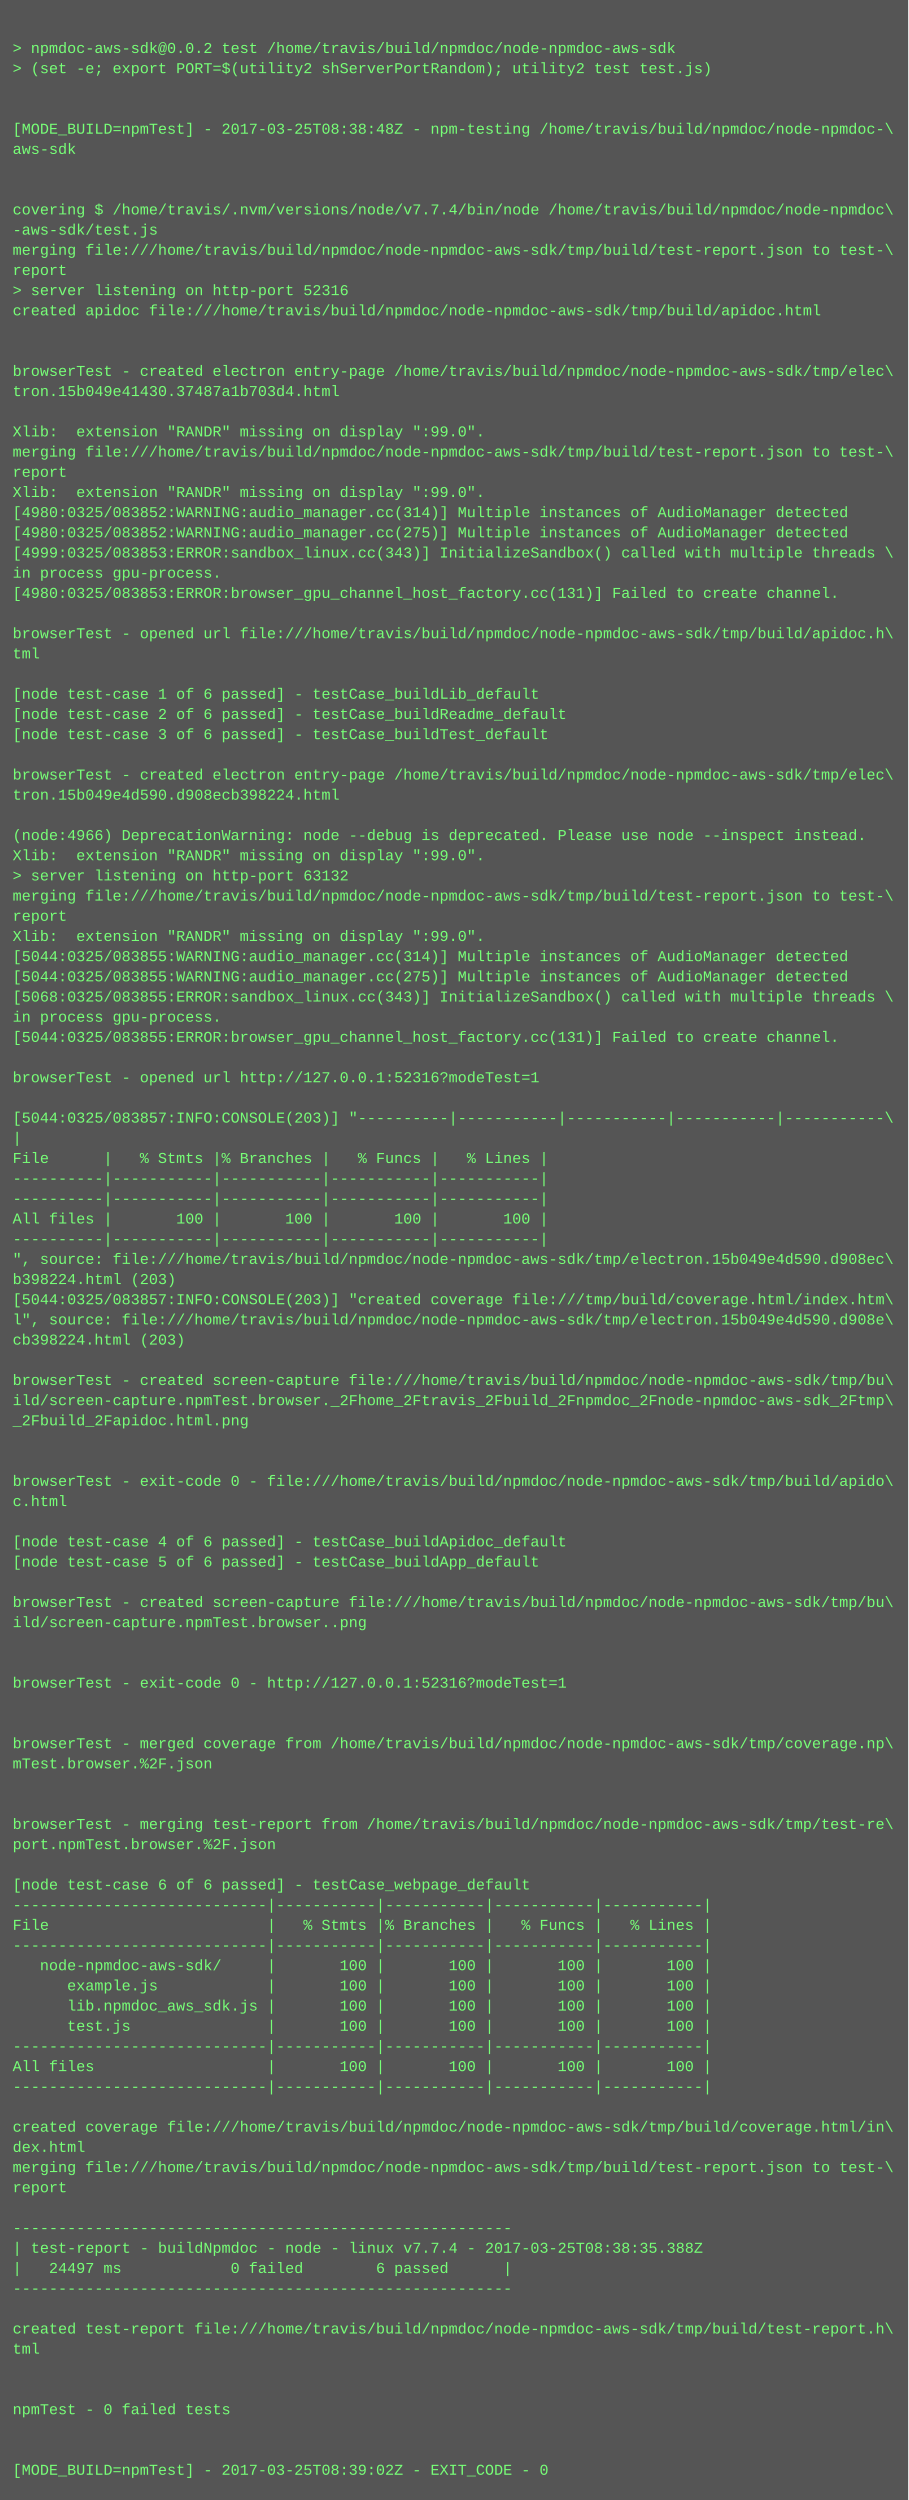
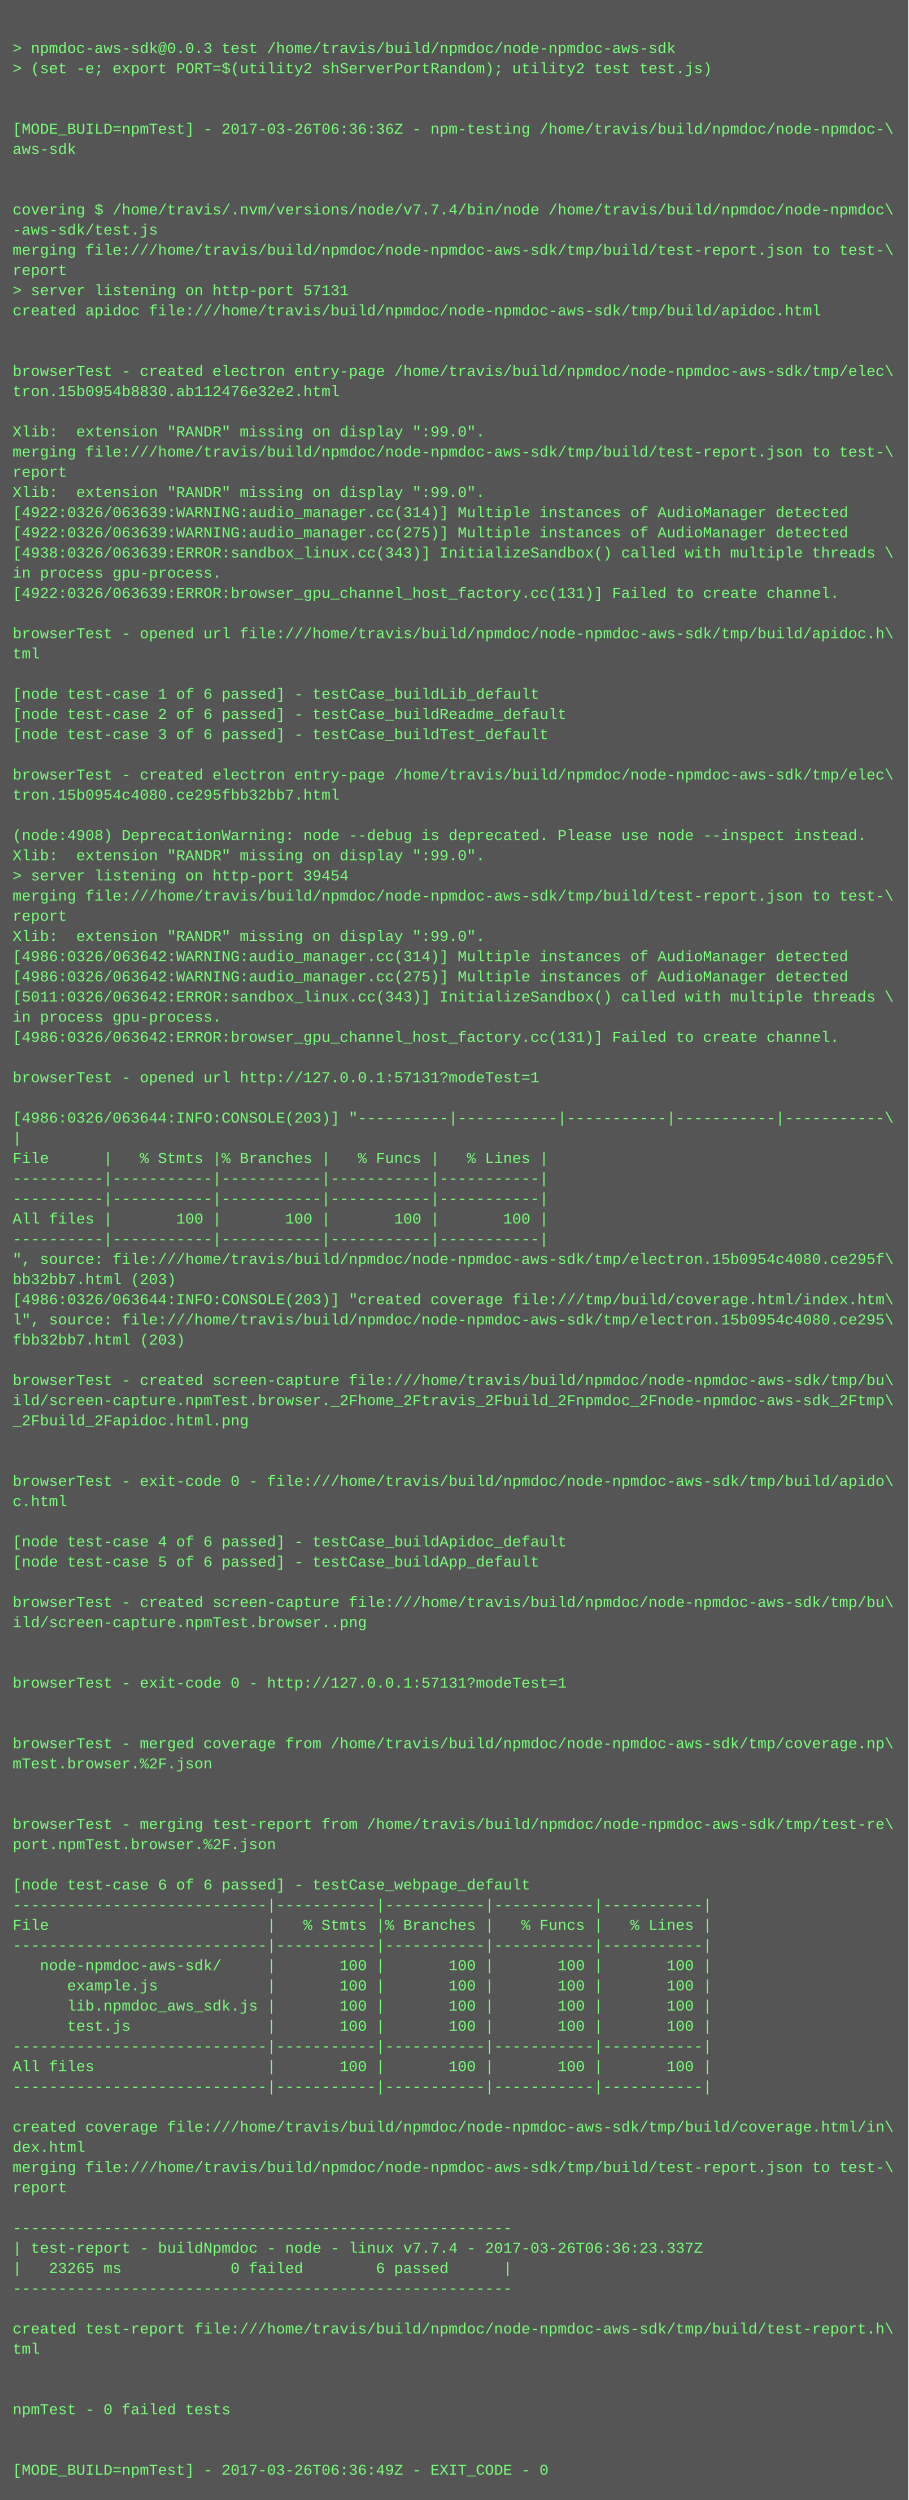
<svg xmlns="http://www.w3.org/2000/svg" height="1982" width="720">
  <rect height="1982" fill="#555" width="720" />
  <text fill="#7f7" font-family="Courier New" font-size="12" xml:space="preserve">
    <tspan x="10" y="26" />
-     <tspan x="10" y="42">&gt; npmdoc-aws-sdk@0.0.2 test /home/travis/build/npmdoc/node-npmdoc-aws-sdk</tspan>
+     <tspan x="10" y="42">&gt; npmdoc-aws-sdk@0.0.3 test /home/travis/build/npmdoc/node-npmdoc-aws-sdk</tspan>
    <tspan x="10" y="58">&gt; (set -e; export PORT=$(utility2 shServerPortRandom); utility2 test test.js)</tspan>
    <tspan x="10" y="74" />
    <tspan x="10" y="90" />
-     <tspan x="10" y="106">[MODE_BUILD=npmTest] - 2017-03-25T08:38:48Z - npm-testing /home/travis/build/npmdoc/node-npmdoc-\</tspan>
+     <tspan x="10" y="106">[MODE_BUILD=npmTest] - 2017-03-26T06:36:36Z - npm-testing /home/travis/build/npmdoc/node-npmdoc-\</tspan>
    <tspan x="10" y="122">aws-sdk</tspan>
    <tspan x="10" y="138" />
    <tspan x="10" y="154" />
    <tspan x="10" y="170">covering $ /home/travis/.nvm/versions/node/v7.7.4/bin/node /home/travis/build/npmdoc/node-npmdoc\</tspan>
    <tspan x="10" y="186">-aws-sdk/test.js</tspan>
    <tspan x="10" y="202">merging file:///home/travis/build/npmdoc/node-npmdoc-aws-sdk/tmp/build/test-report.json to test-\</tspan>
    <tspan x="10" y="218">report</tspan>
-     <tspan x="10" y="234">&gt; server listening on http-port 52316</tspan>
+     <tspan x="10" y="234">&gt; server listening on http-port 57131</tspan>
    <tspan x="10" y="250">created apidoc file:///home/travis/build/npmdoc/node-npmdoc-aws-sdk/tmp/build/apidoc.html</tspan>
    <tspan x="10" y="266" />
    <tspan x="10" y="282" />
    <tspan x="10" y="298">browserTest - created electron entry-page /home/travis/build/npmdoc/node-npmdoc-aws-sdk/tmp/elec\</tspan>
-     <tspan x="10" y="314">tron.15b049e41430.37487a1b703d4.html</tspan>
+     <tspan x="10" y="314">tron.15b0954b8830.ab112476e32e2.html</tspan>
    <tspan x="10" y="330" />
    <tspan x="10" y="346">Xlib:  extension "RANDR" missing on display ":99.0".</tspan>
    <tspan x="10" y="362">merging file:///home/travis/build/npmdoc/node-npmdoc-aws-sdk/tmp/build/test-report.json to test-\</tspan>
    <tspan x="10" y="378">report</tspan>
    <tspan x="10" y="394">Xlib:  extension "RANDR" missing on display ":99.0".</tspan>
-     <tspan x="10" y="410">[4980:0325/083852:WARNING:audio_manager.cc(314)] Multiple instances of AudioManager detected</tspan>
-     <tspan x="10" y="426">[4980:0325/083852:WARNING:audio_manager.cc(275)] Multiple instances of AudioManager detected</tspan>
-     <tspan x="10" y="442">[4999:0325/083853:ERROR:sandbox_linux.cc(343)] InitializeSandbox() called with multiple threads \</tspan>
+     <tspan x="10" y="410">[4922:0326/063639:WARNING:audio_manager.cc(314)] Multiple instances of AudioManager detected</tspan>
+     <tspan x="10" y="426">[4922:0326/063639:WARNING:audio_manager.cc(275)] Multiple instances of AudioManager detected</tspan>
+     <tspan x="10" y="442">[4938:0326/063639:ERROR:sandbox_linux.cc(343)] InitializeSandbox() called with multiple threads \</tspan>
    <tspan x="10" y="458">in process gpu-process. </tspan>
-     <tspan x="10" y="474">[4980:0325/083853:ERROR:browser_gpu_channel_host_factory.cc(131)] Failed to create channel.</tspan>
+     <tspan x="10" y="474">[4922:0326/063639:ERROR:browser_gpu_channel_host_factory.cc(131)] Failed to create channel.</tspan>
    <tspan x="10" y="490" />
    <tspan x="10" y="506">browserTest - opened url file:///home/travis/build/npmdoc/node-npmdoc-aws-sdk/tmp/build/apidoc.h\</tspan>
    <tspan x="10" y="522">tml</tspan>
    <tspan x="10" y="538" />
    <tspan x="10" y="554">[node test-case 1 of 6 passed] - testCase_buildLib_default</tspan>
    <tspan x="10" y="570">[node test-case 2 of 6 passed] - testCase_buildReadme_default</tspan>
    <tspan x="10" y="586">[node test-case 3 of 6 passed] - testCase_buildTest_default</tspan>
    <tspan x="10" y="602" />
    <tspan x="10" y="618">browserTest - created electron entry-page /home/travis/build/npmdoc/node-npmdoc-aws-sdk/tmp/elec\</tspan>
-     <tspan x="10" y="634">tron.15b049e4d590.d908ecb398224.html</tspan>
+     <tspan x="10" y="634">tron.15b0954c4080.ce295fbb32bb7.html</tspan>
    <tspan x="10" y="650" />
-     <tspan x="10" y="666">(node:4966) DeprecationWarning: node --debug is deprecated. Please use node --inspect instead.</tspan>
+     <tspan x="10" y="666">(node:4908) DeprecationWarning: node --debug is deprecated. Please use node --inspect instead.</tspan>
    <tspan x="10" y="682">Xlib:  extension "RANDR" missing on display ":99.0".</tspan>
-     <tspan x="10" y="698">&gt; server listening on http-port 63132</tspan>
+     <tspan x="10" y="698">&gt; server listening on http-port 39454</tspan>
    <tspan x="10" y="714">merging file:///home/travis/build/npmdoc/node-npmdoc-aws-sdk/tmp/build/test-report.json to test-\</tspan>
    <tspan x="10" y="730">report</tspan>
    <tspan x="10" y="746">Xlib:  extension "RANDR" missing on display ":99.0".</tspan>
-     <tspan x="10" y="762">[5044:0325/083855:WARNING:audio_manager.cc(314)] Multiple instances of AudioManager detected</tspan>
-     <tspan x="10" y="778">[5044:0325/083855:WARNING:audio_manager.cc(275)] Multiple instances of AudioManager detected</tspan>
-     <tspan x="10" y="794">[5068:0325/083855:ERROR:sandbox_linux.cc(343)] InitializeSandbox() called with multiple threads \</tspan>
+     <tspan x="10" y="762">[4986:0326/063642:WARNING:audio_manager.cc(314)] Multiple instances of AudioManager detected</tspan>
+     <tspan x="10" y="778">[4986:0326/063642:WARNING:audio_manager.cc(275)] Multiple instances of AudioManager detected</tspan>
+     <tspan x="10" y="794">[5011:0326/063642:ERROR:sandbox_linux.cc(343)] InitializeSandbox() called with multiple threads \</tspan>
    <tspan x="10" y="810">in process gpu-process. </tspan>
-     <tspan x="10" y="826">[5044:0325/083855:ERROR:browser_gpu_channel_host_factory.cc(131)] Failed to create channel.</tspan>
+     <tspan x="10" y="826">[4986:0326/063642:ERROR:browser_gpu_channel_host_factory.cc(131)] Failed to create channel.</tspan>
    <tspan x="10" y="842" />
-     <tspan x="10" y="858">browserTest - opened url http://127.0.0.1:52316?modeTest=1</tspan>
+     <tspan x="10" y="858">browserTest - opened url http://127.0.0.1:57131?modeTest=1</tspan>
    <tspan x="10" y="874" />
-     <tspan x="10" y="890">[5044:0325/083857:INFO:CONSOLE(203)] "----------|-----------|-----------|-----------|-----------\</tspan>
+     <tspan x="10" y="890">[4986:0326/063644:INFO:CONSOLE(203)] "----------|-----------|-----------|-----------|-----------\</tspan>
    <tspan x="10" y="906">|</tspan>
    <tspan x="10" y="922">File      |   % Stmts |% Branches |   % Funcs |   % Lines |</tspan>
    <tspan x="10" y="938">----------|-----------|-----------|-----------|-----------|</tspan>
    <tspan x="10" y="954">----------|-----------|-----------|-----------|-----------|</tspan>
    <tspan x="10" y="970">All files |       100 |       100 |       100 |       100 |</tspan>
    <tspan x="10" y="986">----------|-----------|-----------|-----------|-----------|</tspan>
-     <tspan x="10" y="1002">", source: file:///home/travis/build/npmdoc/node-npmdoc-aws-sdk/tmp/electron.15b049e4d590.d908ec\</tspan>
-     <tspan x="10" y="1018">b398224.html (203)</tspan>
-     <tspan x="10" y="1034">[5044:0325/083857:INFO:CONSOLE(203)] "created coverage file:///tmp/build/coverage.html/index.htm\</tspan>
-     <tspan x="10" y="1050">l", source: file:///home/travis/build/npmdoc/node-npmdoc-aws-sdk/tmp/electron.15b049e4d590.d908e\</tspan>
-     <tspan x="10" y="1066">cb398224.html (203)</tspan>
+     <tspan x="10" y="1002">", source: file:///home/travis/build/npmdoc/node-npmdoc-aws-sdk/tmp/electron.15b0954c4080.ce295f\</tspan>
+     <tspan x="10" y="1018">bb32bb7.html (203)</tspan>
+     <tspan x="10" y="1034">[4986:0326/063644:INFO:CONSOLE(203)] "created coverage file:///tmp/build/coverage.html/index.htm\</tspan>
+     <tspan x="10" y="1050">l", source: file:///home/travis/build/npmdoc/node-npmdoc-aws-sdk/tmp/electron.15b0954c4080.ce295\</tspan>
+     <tspan x="10" y="1066">fbb32bb7.html (203)</tspan>
    <tspan x="10" y="1082" />
    <tspan x="10" y="1098">browserTest - created screen-capture file:///home/travis/build/npmdoc/node-npmdoc-aws-sdk/tmp/bu\</tspan>
    <tspan x="10" y="1114">ild/screen-capture.npmTest.browser._2Fhome_2Ftravis_2Fbuild_2Fnpmdoc_2Fnode-npmdoc-aws-sdk_2Ftmp\</tspan>
    <tspan x="10" y="1130">_2Fbuild_2Fapidoc.html.png</tspan>
    <tspan x="10" y="1146" />
    <tspan x="10" y="1162" />
    <tspan x="10" y="1178">browserTest - exit-code 0 - file:///home/travis/build/npmdoc/node-npmdoc-aws-sdk/tmp/build/apido\</tspan>
    <tspan x="10" y="1194">c.html</tspan>
    <tspan x="10" y="1210" />
    <tspan x="10" y="1226">[node test-case 4 of 6 passed] - testCase_buildApidoc_default</tspan>
    <tspan x="10" y="1242">[node test-case 5 of 6 passed] - testCase_buildApp_default</tspan>
    <tspan x="10" y="1258" />
    <tspan x="10" y="1274">browserTest - created screen-capture file:///home/travis/build/npmdoc/node-npmdoc-aws-sdk/tmp/bu\</tspan>
    <tspan x="10" y="1290">ild/screen-capture.npmTest.browser..png</tspan>
    <tspan x="10" y="1306" />
    <tspan x="10" y="1322" />
-     <tspan x="10" y="1338">browserTest - exit-code 0 - http://127.0.0.1:52316?modeTest=1</tspan>
+     <tspan x="10" y="1338">browserTest - exit-code 0 - http://127.0.0.1:57131?modeTest=1</tspan>
    <tspan x="10" y="1354" />
    <tspan x="10" y="1370" />
    <tspan x="10" y="1386">browserTest - merged coverage from /home/travis/build/npmdoc/node-npmdoc-aws-sdk/tmp/coverage.np\</tspan>
    <tspan x="10" y="1402">mTest.browser.%2F.json</tspan>
    <tspan x="10" y="1418" />
    <tspan x="10" y="1434" />
    <tspan x="10" y="1450">browserTest - merging test-report from /home/travis/build/npmdoc/node-npmdoc-aws-sdk/tmp/test-re\</tspan>
    <tspan x="10" y="1466">port.npmTest.browser.%2F.json</tspan>
    <tspan x="10" y="1482" />
    <tspan x="10" y="1498">[node test-case 6 of 6 passed] - testCase_webpage_default</tspan>
    <tspan x="10" y="1514">----------------------------|-----------|-----------|-----------|-----------|</tspan>
    <tspan x="10" y="1530">File                        |   % Stmts |% Branches |   % Funcs |   % Lines |</tspan>
    <tspan x="10" y="1546">----------------------------|-----------|-----------|-----------|-----------|</tspan>
    <tspan x="10" y="1562">   node-npmdoc-aws-sdk/     |       100 |       100 |       100 |       100 |</tspan>
    <tspan x="10" y="1578">      example.js            |       100 |       100 |       100 |       100 |</tspan>
    <tspan x="10" y="1594">      lib.npmdoc_aws_sdk.js |       100 |       100 |       100 |       100 |</tspan>
    <tspan x="10" y="1610">      test.js               |       100 |       100 |       100 |       100 |</tspan>
    <tspan x="10" y="1626">----------------------------|-----------|-----------|-----------|-----------|</tspan>
    <tspan x="10" y="1642">All files                   |       100 |       100 |       100 |       100 |</tspan>
    <tspan x="10" y="1658">----------------------------|-----------|-----------|-----------|-----------|</tspan>
    <tspan x="10" y="1674" />
    <tspan x="10" y="1690">created coverage file:///home/travis/build/npmdoc/node-npmdoc-aws-sdk/tmp/build/coverage.html/in\</tspan>
    <tspan x="10" y="1706">dex.html</tspan>
    <tspan x="10" y="1722">merging file:///home/travis/build/npmdoc/node-npmdoc-aws-sdk/tmp/build/test-report.json to test-\</tspan>
    <tspan x="10" y="1738">report</tspan>
    <tspan x="10" y="1754" />
    <tspan x="10" y="1770">-------------------------------------------------------</tspan>
-     <tspan x="10" y="1786">| test-report - buildNpmdoc - node - linux v7.7.4 - 2017-03-25T08:38:35.388Z</tspan>
-     <tspan x="10" y="1802">|   24497 ms            0 failed        6 passed      |</tspan>
+     <tspan x="10" y="1786">| test-report - buildNpmdoc - node - linux v7.7.4 - 2017-03-26T06:36:23.337Z</tspan>
+     <tspan x="10" y="1802">|   23265 ms            0 failed        6 passed      |</tspan>
    <tspan x="10" y="1818">-------------------------------------------------------</tspan>
    <tspan x="10" y="1834" />
    <tspan x="10" y="1850">created test-report file:///home/travis/build/npmdoc/node-npmdoc-aws-sdk/tmp/build/test-report.h\</tspan>
    <tspan x="10" y="1866">tml</tspan>
    <tspan x="10" y="1882" />
    <tspan x="10" y="1898" />
    <tspan x="10" y="1914">npmTest - 0 failed tests</tspan>
    <tspan x="10" y="1930" />
    <tspan x="10" y="1946" />
-     <tspan x="10" y="1962">[MODE_BUILD=npmTest] - 2017-03-25T08:39:02Z - EXIT_CODE - 0</tspan>
+     <tspan x="10" y="1962">[MODE_BUILD=npmTest] - 2017-03-26T06:36:49Z - EXIT_CODE - 0</tspan>
  </text>
</svg>
